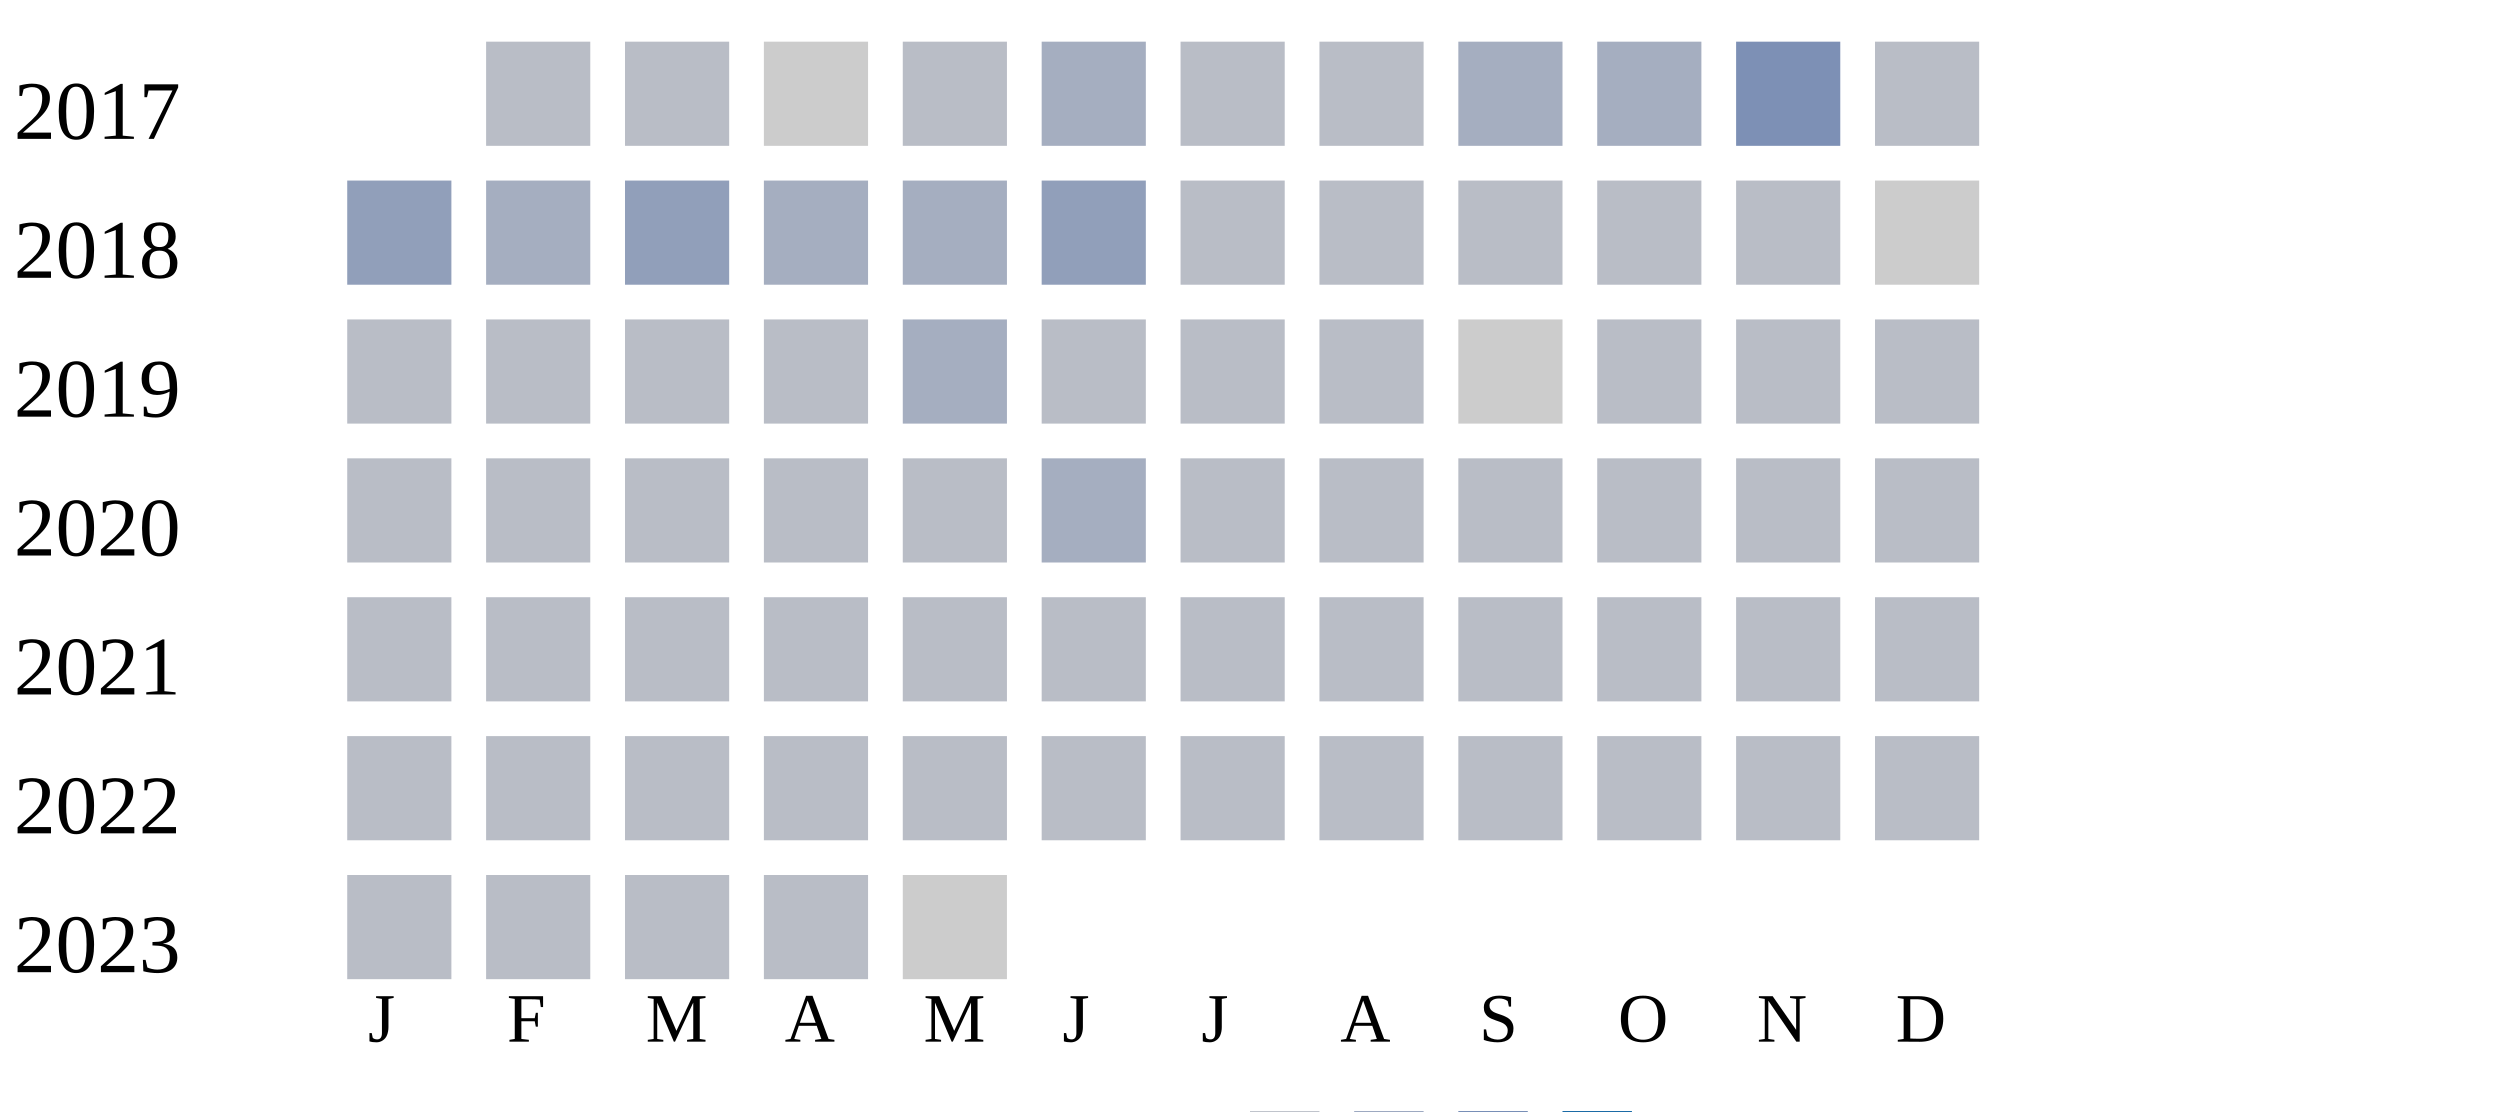
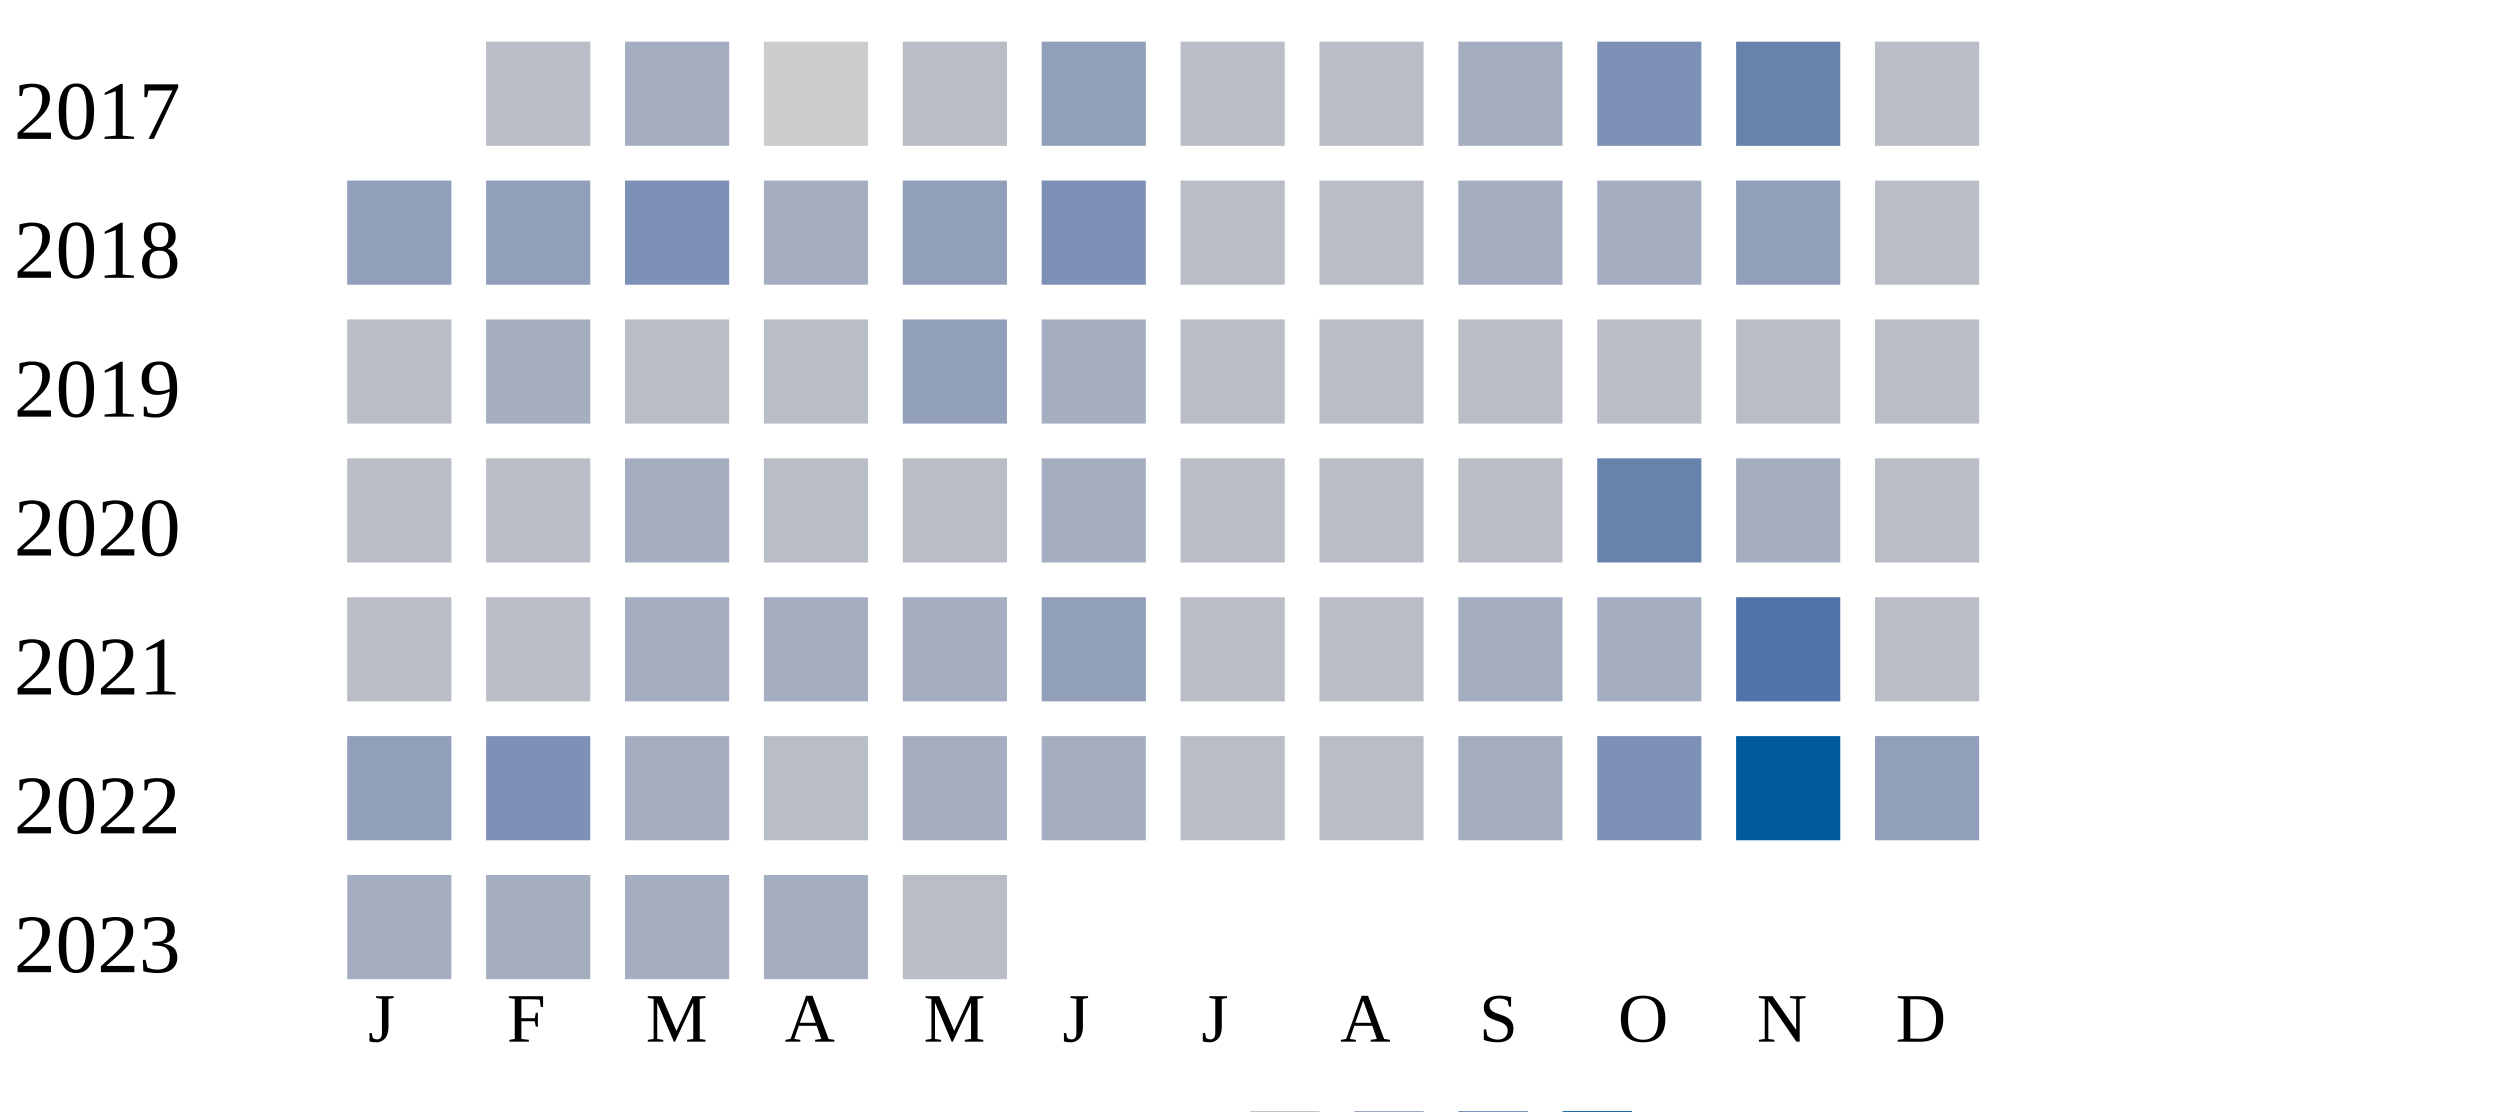
<svg xmlns="http://www.w3.org/2000/svg" width="360" height="160">
  <g transform="translate(0 0)">
    <text x="2" y="20">2017</text>
    <rect x="70" y="6" width="15" height="15" fill="#b9bdc6" />
-     <rect x="90" y="6" width="15" height="15" fill="#b9bdc6" />
+     <rect x="90" y="6" width="15" height="15" fill="#a5aec0" />
    <rect x="110" y="6" width="15" height="15" fill="#cccccc" />
    <rect x="130" y="6" width="15" height="15" fill="#b9bdc6" />
-     <rect x="150" y="6" width="15" height="15" fill="#a5aec0" />
+     <rect x="150" y="6" width="15" height="15" fill="#919fba" />
    <rect x="170" y="6" width="15" height="15" fill="#b9bdc6" />
    <rect x="190" y="6" width="15" height="15" fill="#b9bdc6" />
    <rect x="210" y="6" width="15" height="15" fill="#a5aec0" />
-     <rect x="230" y="6" width="15" height="15" fill="#a5aec0" />
-     <rect x="250" y="6" width="15" height="15" fill="#7d90b5" />
+     <rect x="230" y="6" width="15" height="15" fill="#7d90b5" />
+     <rect x="250" y="6" width="15" height="15" fill="#6882ae" />
    <rect x="270" y="6" width="15" height="15" fill="#b9bdc6" />
  </g>
  <g transform="translate(0 20)">
    <text x="2" y="20">2018</text>
    <rect x="50" y="6" width="15" height="15" fill="#919fba" />
-     <rect x="70" y="6" width="15" height="15" fill="#a5aec0" />
-     <rect x="90" y="6" width="15" height="15" fill="#919fba" />
+     <rect x="70" y="6" width="15" height="15" fill="#919fba" />
+     <rect x="90" y="6" width="15" height="15" fill="#7d90b5" />
    <rect x="110" y="6" width="15" height="15" fill="#a5aec0" />
-     <rect x="130" y="6" width="15" height="15" fill="#a5aec0" />
-     <rect x="150" y="6" width="15" height="15" fill="#919fba" />
+     <rect x="130" y="6" width="15" height="15" fill="#919fba" />
+     <rect x="150" y="6" width="15" height="15" fill="#7d90b5" />
    <rect x="170" y="6" width="15" height="15" fill="#b9bdc6" />
    <rect x="190" y="6" width="15" height="15" fill="#b9bdc6" />
-     <rect x="210" y="6" width="15" height="15" fill="#b9bdc6" />
-     <rect x="230" y="6" width="15" height="15" fill="#b9bdc6" />
-     <rect x="250" y="6" width="15" height="15" fill="#b9bdc6" />
-     <rect x="270" y="6" width="15" height="15" fill="#cccccc" />
+     <rect x="210" y="6" width="15" height="15" fill="#a5aec0" />
+     <rect x="230" y="6" width="15" height="15" fill="#a5aec0" />
+     <rect x="250" y="6" width="15" height="15" fill="#919fba" />
+     <rect x="270" y="6" width="15" height="15" fill="#b9bdc6" />
  </g>
  <g transform="translate(0 40)">
    <text x="2" y="20">2019</text>
    <rect x="50" y="6" width="15" height="15" fill="#b9bdc6" />
-     <rect x="70" y="6" width="15" height="15" fill="#b9bdc6" />
+     <rect x="70" y="6" width="15" height="15" fill="#a5aec0" />
    <rect x="90" y="6" width="15" height="15" fill="#b9bdc6" />
    <rect x="110" y="6" width="15" height="15" fill="#b9bdc6" />
-     <rect x="130" y="6" width="15" height="15" fill="#a5aec0" />
-     <rect x="150" y="6" width="15" height="15" fill="#b9bdc6" />
+     <rect x="130" y="6" width="15" height="15" fill="#919fba" />
+     <rect x="150" y="6" width="15" height="15" fill="#a5aec0" />
    <rect x="170" y="6" width="15" height="15" fill="#b9bdc6" />
    <rect x="190" y="6" width="15" height="15" fill="#b9bdc6" />
-     <rect x="210" y="6" width="15" height="15" fill="#cccccc" />
+     <rect x="210" y="6" width="15" height="15" fill="#b9bdc6" />
    <rect x="230" y="6" width="15" height="15" fill="#b9bdc6" />
    <rect x="250" y="6" width="15" height="15" fill="#b9bdc6" />
    <rect x="270" y="6" width="15" height="15" fill="#b9bdc6" />
  </g>
  <g transform="translate(0 60)">
    <text x="2" y="20">2020</text>
    <rect x="50" y="6" width="15" height="15" fill="#b9bdc6" />
    <rect x="70" y="6" width="15" height="15" fill="#b9bdc6" />
-     <rect x="90" y="6" width="15" height="15" fill="#b9bdc6" />
+     <rect x="90" y="6" width="15" height="15" fill="#a5aec0" />
    <rect x="110" y="6" width="15" height="15" fill="#b9bdc6" />
    <rect x="130" y="6" width="15" height="15" fill="#b9bdc6" />
    <rect x="150" y="6" width="15" height="15" fill="#a5aec0" />
    <rect x="170" y="6" width="15" height="15" fill="#b9bdc6" />
    <rect x="190" y="6" width="15" height="15" fill="#b9bdc6" />
    <rect x="210" y="6" width="15" height="15" fill="#b9bdc6" />
-     <rect x="230" y="6" width="15" height="15" fill="#b9bdc6" />
-     <rect x="250" y="6" width="15" height="15" fill="#b9bdc6" />
+     <rect x="230" y="6" width="15" height="15" fill="#6882ae" />
+     <rect x="250" y="6" width="15" height="15" fill="#a5aec0" />
    <rect x="270" y="6" width="15" height="15" fill="#b9bdc6" />
  </g>
  <g transform="translate(0 80)">
    <text x="2" y="20">2021</text>
    <rect x="50" y="6" width="15" height="15" fill="#b9bdc6" />
    <rect x="70" y="6" width="15" height="15" fill="#b9bdc6" />
-     <rect x="90" y="6" width="15" height="15" fill="#b9bdc6" />
-     <rect x="110" y="6" width="15" height="15" fill="#b9bdc6" />
-     <rect x="130" y="6" width="15" height="15" fill="#b9bdc6" />
-     <rect x="150" y="6" width="15" height="15" fill="#b9bdc6" />
+     <rect x="90" y="6" width="15" height="15" fill="#a5aec0" />
+     <rect x="110" y="6" width="15" height="15" fill="#a5aec0" />
+     <rect x="130" y="6" width="15" height="15" fill="#a5aec0" />
+     <rect x="150" y="6" width="15" height="15" fill="#919fba" />
    <rect x="170" y="6" width="15" height="15" fill="#b9bdc6" />
    <rect x="190" y="6" width="15" height="15" fill="#b9bdc6" />
-     <rect x="210" y="6" width="15" height="15" fill="#b9bdc6" />
-     <rect x="230" y="6" width="15" height="15" fill="#b9bdc6" />
-     <rect x="250" y="6" width="15" height="15" fill="#b9bdc6" />
+     <rect x="210" y="6" width="15" height="15" fill="#a5aec0" />
+     <rect x="230" y="6" width="15" height="15" fill="#a5aec0" />
+     <rect x="250" y="6" width="15" height="15" fill="#5174a8" />
    <rect x="270" y="6" width="15" height="15" fill="#b9bdc6" />
  </g>
  <g transform="translate(0 100)">
    <text x="2" y="20">2022</text>
-     <rect x="50" y="6" width="15" height="15" fill="#b9bdc6" />
-     <rect x="70" y="6" width="15" height="15" fill="#b9bdc6" />
-     <rect x="90" y="6" width="15" height="15" fill="#b9bdc6" />
+     <rect x="50" y="6" width="15" height="15" fill="#919fba" />
+     <rect x="70" y="6" width="15" height="15" fill="#7d90b5" />
+     <rect x="90" y="6" width="15" height="15" fill="#a5aec0" />
    <rect x="110" y="6" width="15" height="15" fill="#b9bdc6" />
-     <rect x="130" y="6" width="15" height="15" fill="#b9bdc6" />
-     <rect x="150" y="6" width="15" height="15" fill="#b9bdc6" />
+     <rect x="130" y="6" width="15" height="15" fill="#a5aec0" />
+     <rect x="150" y="6" width="15" height="15" fill="#a5aec0" />
    <rect x="170" y="6" width="15" height="15" fill="#b9bdc6" />
    <rect x="190" y="6" width="15" height="15" fill="#b9bdc6" />
-     <rect x="210" y="6" width="15" height="15" fill="#b9bdc6" />
-     <rect x="230" y="6" width="15" height="15" fill="#b9bdc6" />
-     <rect x="250" y="6" width="15" height="15" fill="#b9bdc6" />
-     <rect x="270" y="6" width="15" height="15" fill="#b9bdc6" />
+     <rect x="210" y="6" width="15" height="15" fill="#a5aec0" />
+     <rect x="230" y="6" width="15" height="15" fill="#7d90b5" />
+     <rect x="250" y="6" width="15" height="15" fill="#005a9c" />
+     <rect x="270" y="6" width="15" height="15" fill="#919fba" />
  </g>
  <g transform="translate(0 120)">
    <text x="2" y="20">2023</text>
-     <rect x="50" y="6" width="15" height="15" fill="#b9bdc6" />
-     <rect x="70" y="6" width="15" height="15" fill="#b9bdc6" />
-     <rect x="90" y="6" width="15" height="15" fill="#b9bdc6" />
-     <rect x="110" y="6" width="15" height="15" fill="#b9bdc6" />
-     <rect x="130" y="6" width="15" height="15" fill="#cccccc" />
+     <rect x="50" y="6" width="15" height="15" fill="#a5aec0" />
+     <rect x="70" y="6" width="15" height="15" fill="#a5aec0" />
+     <rect x="90" y="6" width="15" height="15" fill="#a5aec0" />
+     <rect x="110" y="6" width="15" height="15" fill="#a5aec0" />
+     <rect x="130" y="6" width="15" height="15" fill="#b9bdc6" />
  </g>
  <text style="font-size: 10px; text-align: center" x="53" y="150">J</text>
  <text style="font-size: 10px; text-align: center" x="73" y="150">F</text>
  <text style="font-size: 10px; text-align: center" x="93" y="150">M</text>
  <text style="font-size: 10px; text-align: center" x="113" y="150">A</text>
  <text style="font-size: 10px; text-align: center" x="133" y="150">M</text>
  <text style="font-size: 10px; text-align: center" x="153" y="150">J</text>
  <text style="font-size: 10px; text-align: center" x="173" y="150">J</text>
  <text style="font-size: 10px; text-align: center" x="193" y="150">A</text>
  <text style="font-size: 10px; text-align: center" x="213" y="150">S</text>
  <text style="font-size: 10px; text-align: center" x="233" y="150">O</text>
  <text style="font-size: 10px; text-align: center" x="253" y="150">N</text>
  <text style="font-size: 10px; text-align: center" x="273" y="150">D</text>
  <text style="font-size: 10px;" x="155" y="169">Less</text>
  <rect fill="#b9bdc6" width="10" height="10" x="180" y="160" />
  <rect fill="#919fba" width="10" height="10" x="195" y="160" />
  <rect fill="#6882ae" width="10" height="10" x="210" y="160" />
  <rect fill="#005a9c" width="10" height="10" x="225" y="160" />
  <text x="240" y="169" style="font-size: 10px;">More</text>
</svg>
